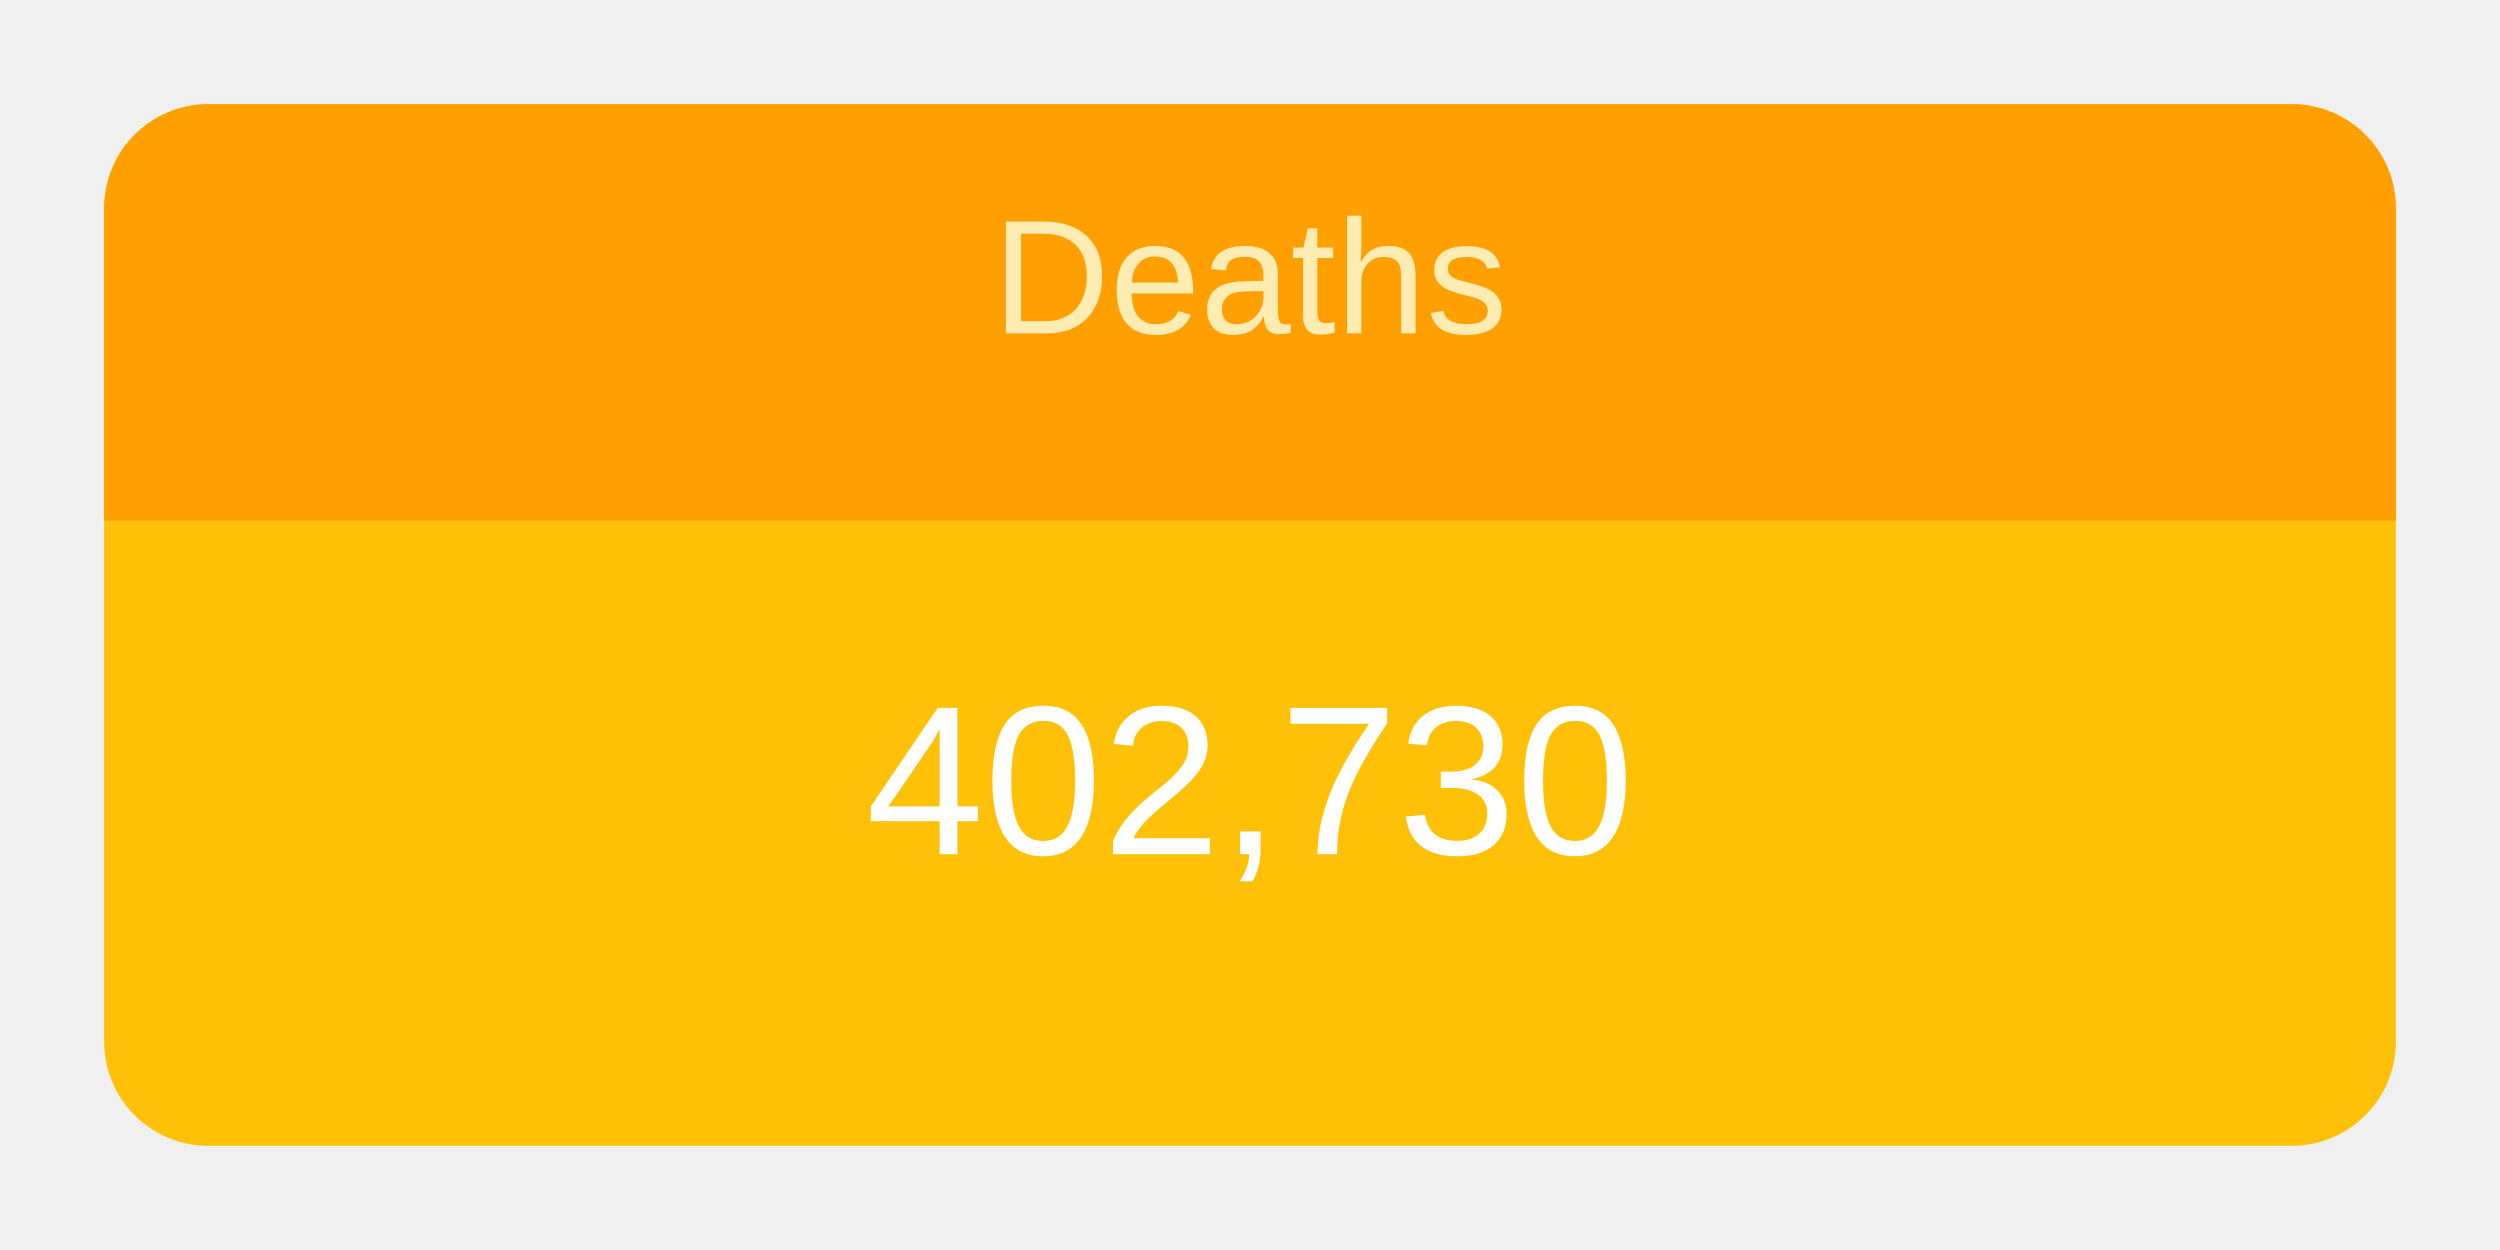
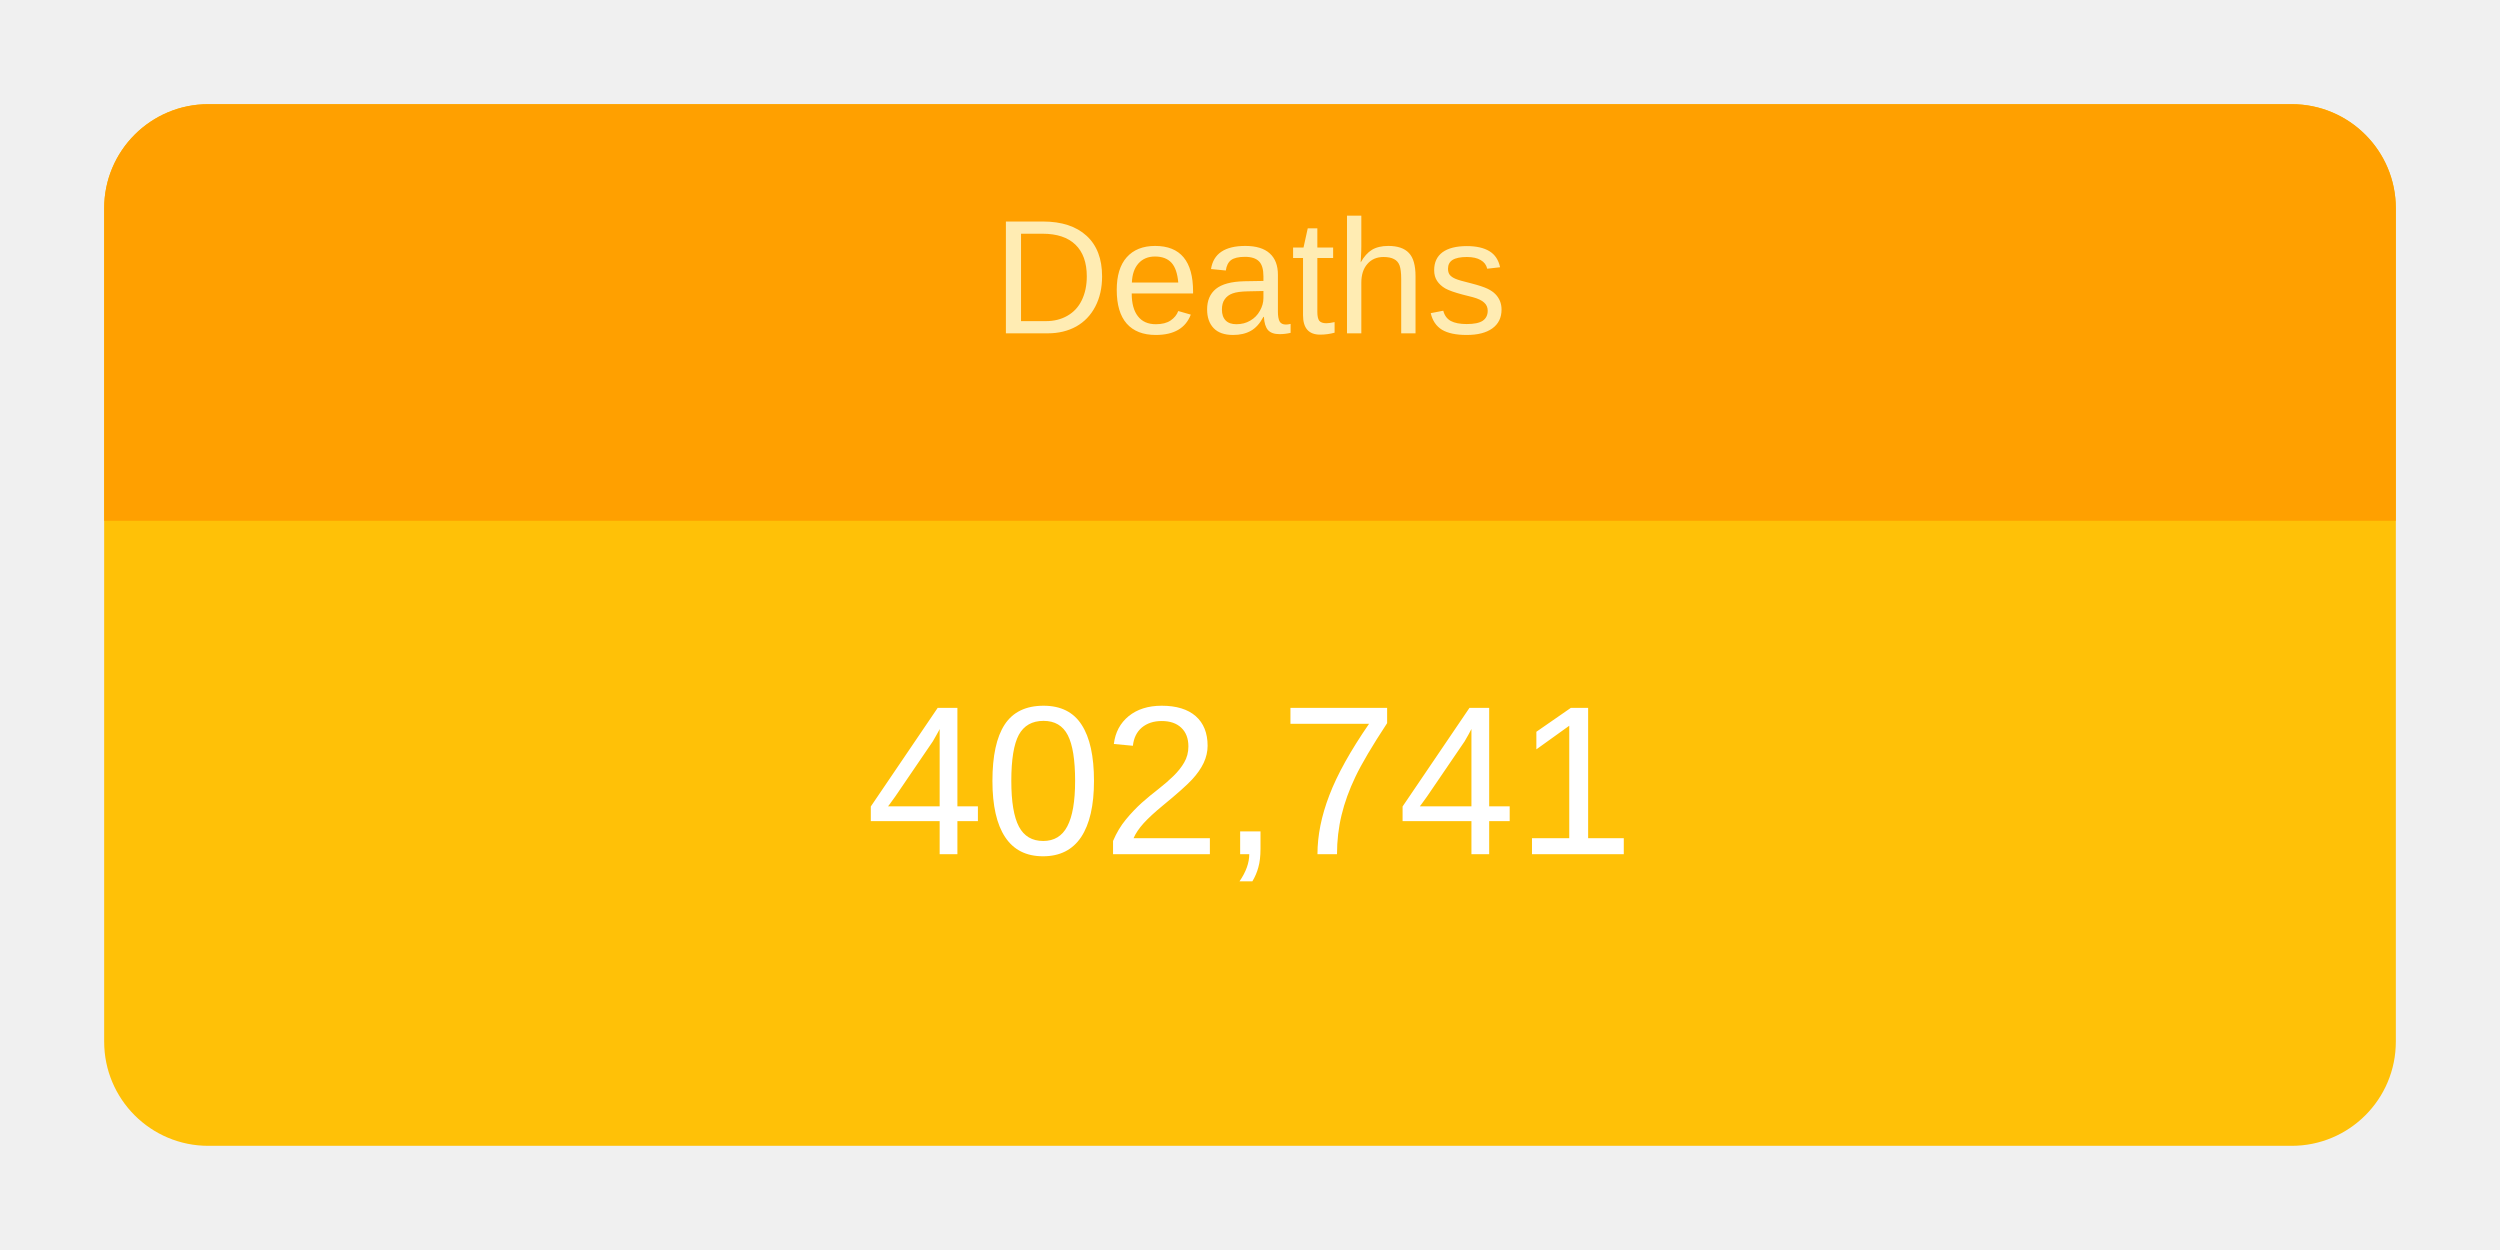
<svg xmlns="http://www.w3.org/2000/svg" height="120" viewBox="" width="240">
  <g transform="translate(10,10)">
    <rect rx="10" ry="10" width="220" height="100" style="fill: #ffc107; stroke-width: 5;" />
    <svg width="220" height="100">
      <text x="50%" y="72%" alignment-baseline="middle" text-anchor="middle" fill="white" font-size="1.7em" font-family="Arial, Helvetica, sans-serif">
-         402,730
+         402,741
      </text>
    </svg>
    <path fill="#FFA000" d=" M 210 0              a 10 10 0 0 1 10 10              v 30             h-220             v-30             a 10 10 0 0 1 10 -10" />
    <svg width="220" height="40">
      <text x="50%" y="55%" alignment-baseline="middle" text-anchor="middle" fill="#FFECB3" font-size="1.3em" font-family="Arial, Helvetica, sans-serif">
        Deaths
      </text>
    </svg>
  </g>
</svg>
